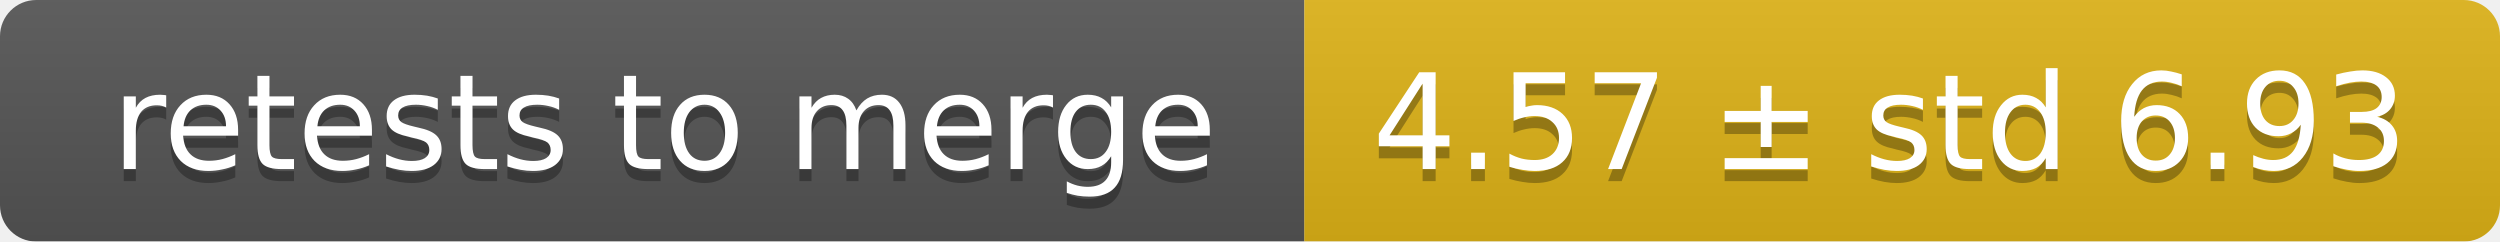
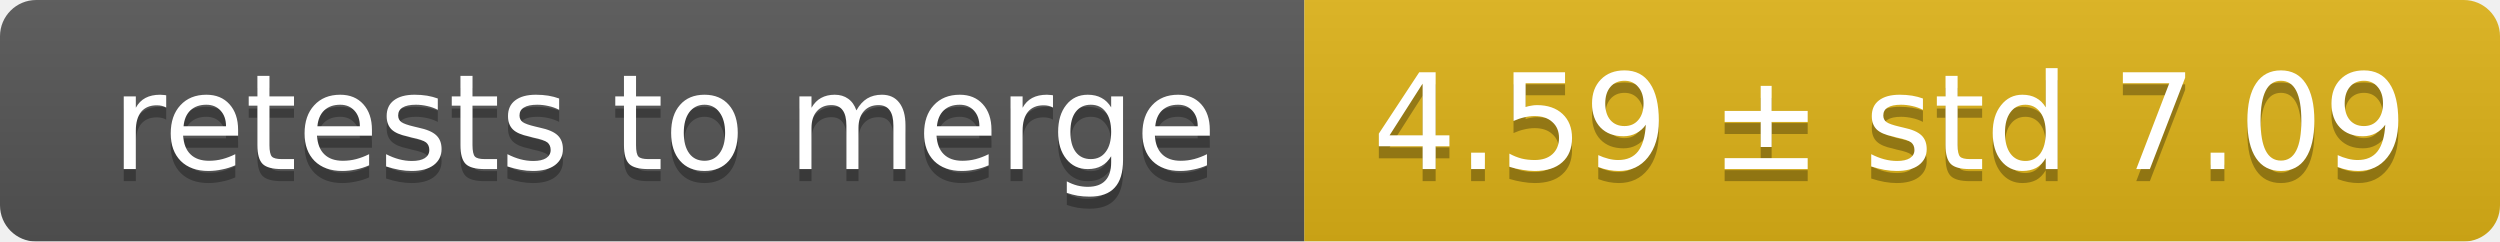
<svg xmlns="http://www.w3.org/2000/svg" width="207" height="20">
  <linearGradient id="smooth" x2="0" y2="100%">
    <stop offset="0" stop-color="#bbb" stop-opacity=".1" />
    <stop offset="1" stop-opacity=".1" />
  </linearGradient>
  <mask id="round">
    <rect width="207" height="20" rx="3" fill="#fff" />
  </mask>
  <g mask="url(#round)">
    <rect width="108" height="20" fill="#555" />
    <rect x="108" width="99" height="20" fill="#dfb317" />
    <rect width="207" height="20" fill="url(#smooth)" />
  </g>
  <g fill="#fff" text-anchor="middle" font-family="DejaVu Sans,Verdana,Geneva,sans-serif" font-size="11">
    <text x="55" y="15" fill="#010101" fill-opacity=".3">retests to merge</text>
    <text x="55" y="14">retests to merge</text>
-     <text x="156.5" y="15" fill="#010101" fill-opacity=".3">4.57 ± std 6.93</text>
-     <text x="156.5" y="14">4.57 ± std 6.93</text>
+     <text x="156.5" y="15" fill="#010101" fill-opacity=".3">4.59 ± std 7.09</text>
+     <text x="156.5" y="14">4.59 ± std 7.09</text>
  </g>
</svg>
